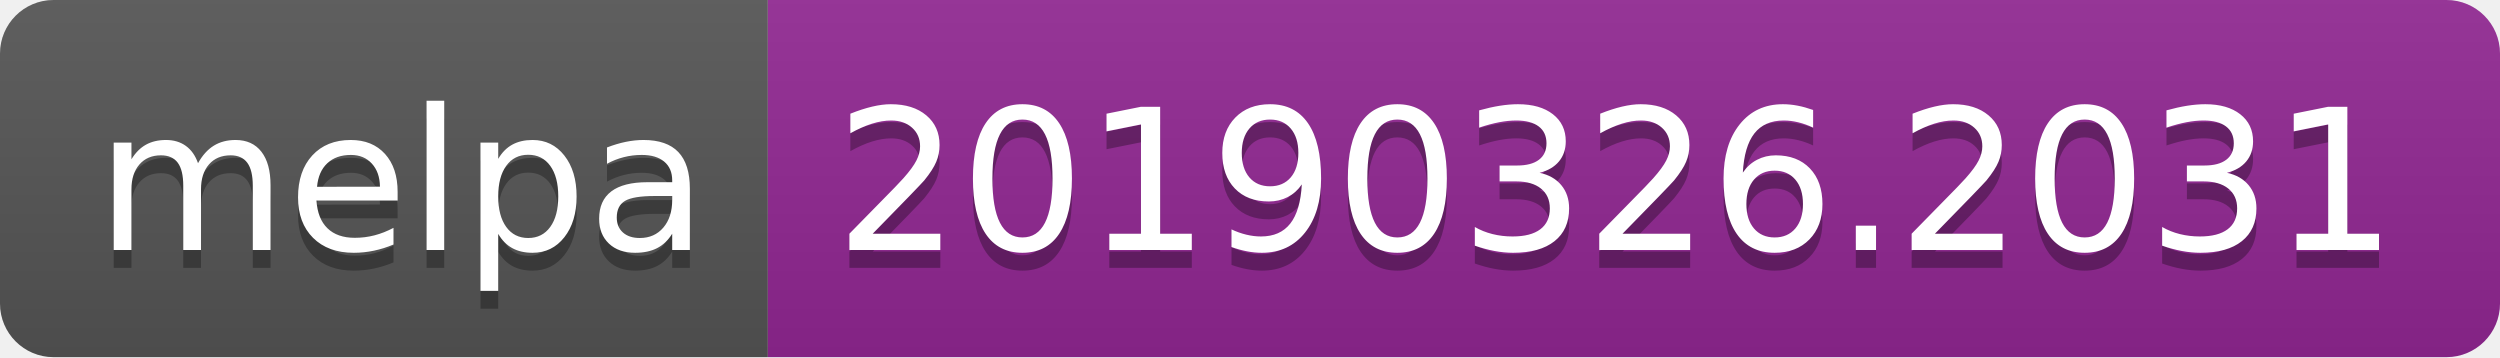
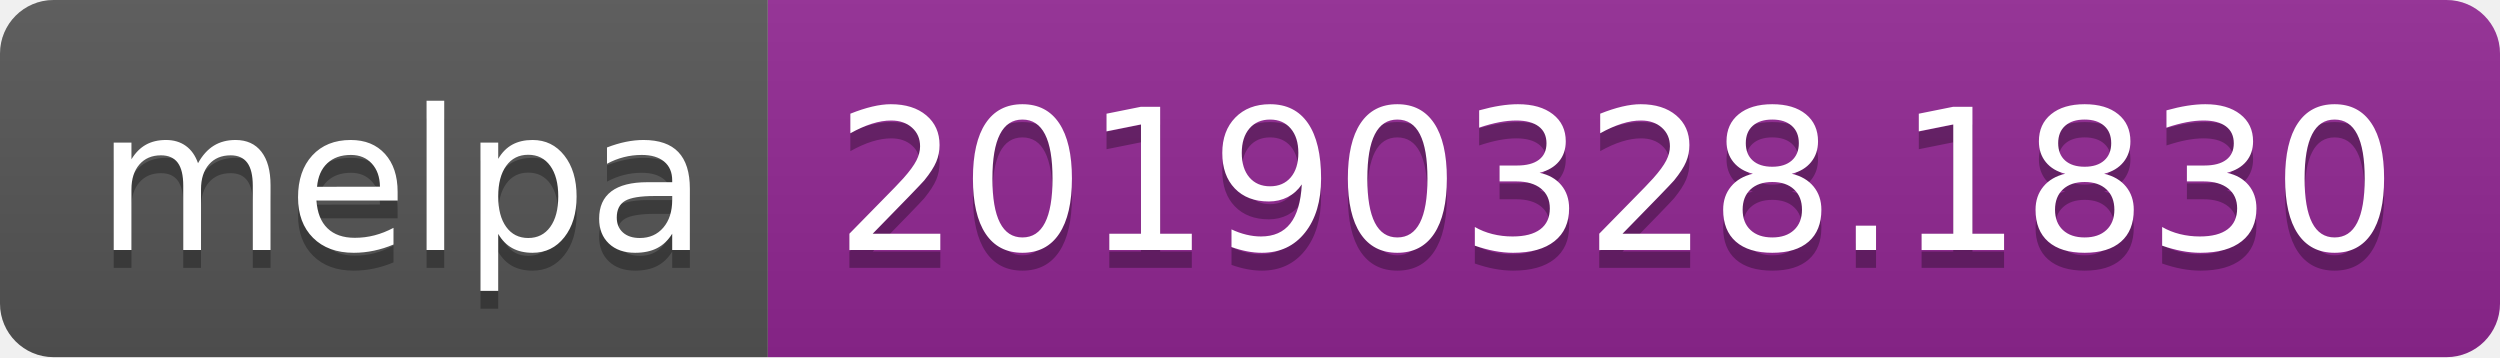
<svg xmlns="http://www.w3.org/2000/svg" width="140" height="20">
  <linearGradient id="b" x2="0" y2="100%">
    <stop offset="0" stop-color="#bbb" stop-opacity=".1" />
    <stop offset="1" stop-opacity=".1" />
  </linearGradient>
  <clipPath id="a">
    <rect width="140" height="20" rx="3" fill="#fff" />
  </clipPath>
  <g clip-path="url(#a)">
    <path fill="#555" d="M0 0h43v20H0z" />
    <path fill="#922793" d="M43 0h97v20H43z" />
    <path fill="url(#b)" d="M0 0h140v20H0z" />
  </g>
  <g fill="#fff" text-anchor="middle" font-family="DejaVu Sans,Verdana,Geneva,sans-serif" font-size="110">
    <text x="225" y="150" fill="#010101" fill-opacity=".3" transform="scale(.1)" textLength="330">melpa</text>
    <text x="225" y="140" transform="scale(.1)" textLength="330">melpa</text>
-     <text x="905" y="150" fill="#010101" fill-opacity=".3" transform="scale(.1)" textLength="870">20190326.2031</text>
-     <text x="905" y="140" transform="scale(.1)" textLength="870">20190326.2031</text>
+     <text x="905" y="150" fill="#010101" fill-opacity=".3" transform="scale(.1)" textLength="870">20190328.1830</text>
+     <text x="905" y="140" transform="scale(.1)" textLength="870">20190328.1830</text>
  </g>
</svg>
